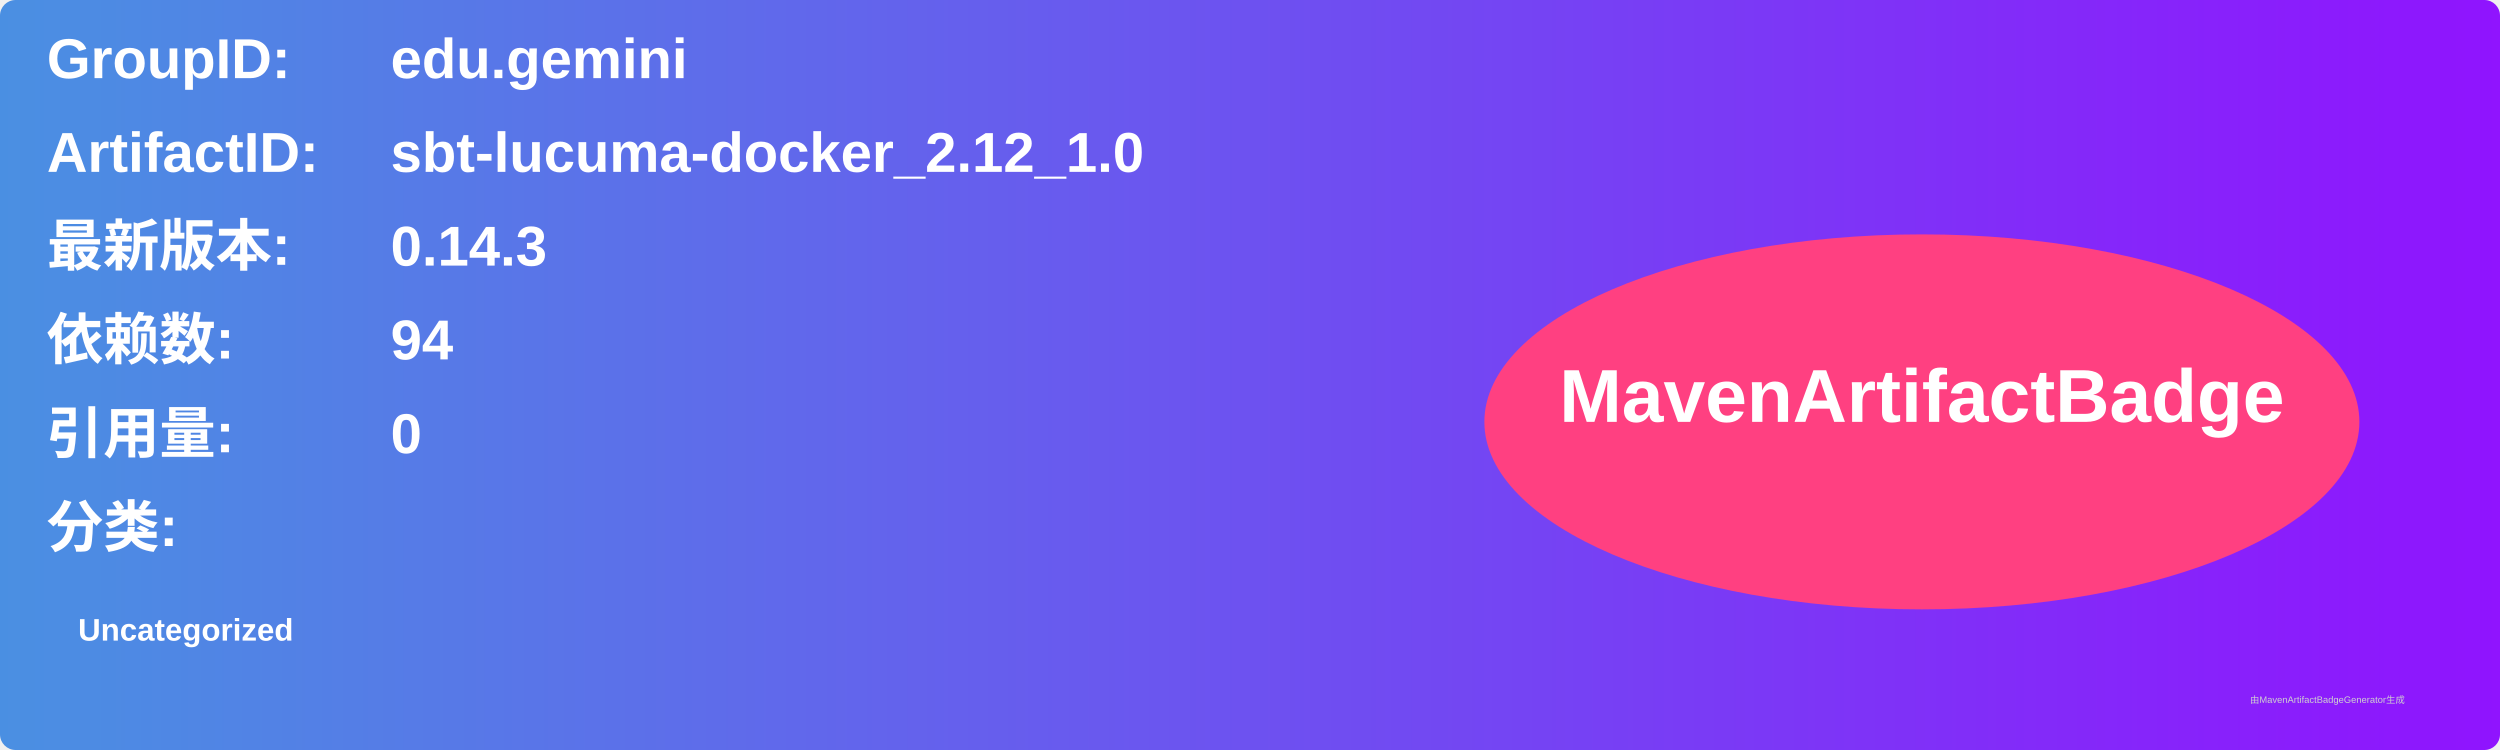
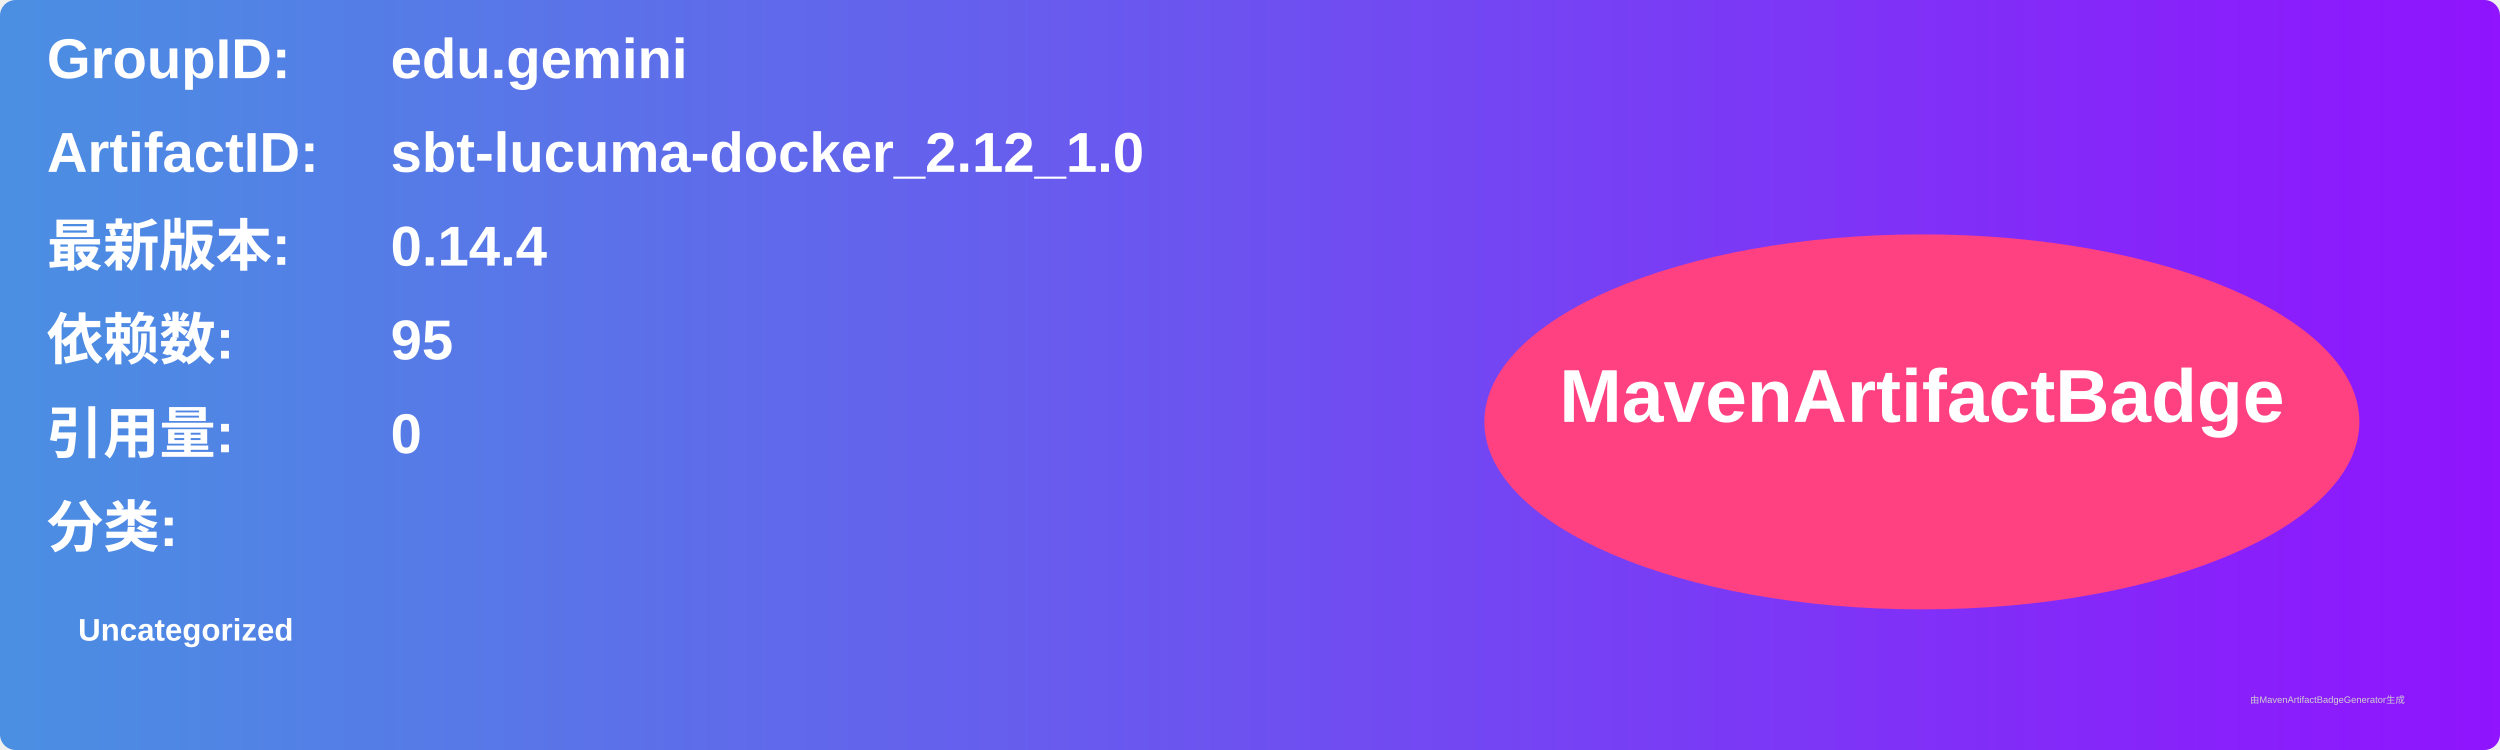
<svg xmlns="http://www.w3.org/2000/svg" width="800" height="240" viewBox="0 0 800 240">
  <linearGradient id="grad" x1="0%" y1="0%" x2="100%" y2="0%">
    <stop offset="0%" stop-color="#4a90e2" />
    <stop offset="100%" stop-color="#9013fe" />
  </linearGradient>
  <rect width="100%" height="100%" rx="5" ry="5" fill="url(#grad)" />
  <g transform="translate(15, 15)">
    <text x="0" y="10" font-family="Arial" font-size="18" fill="white" font-weight="bold" width="260">GroupID:</text>
    <text x="110" y="10" font-family="Arial" font-size="18" fill="white" font-weight="bold" width="460">edu.gemini</text>
    <text x="0" y="40" font-family="Arial" font-size="18" fill="white" font-weight="bold" width="260">ArtifactID:</text>
    <text x="110" y="40" font-family="Arial" font-size="18" fill="white" font-weight="bold" width="460">sbt-lucuma-docker_2.12_1.0</text>
    <text x="0" y="70" font-family="Arial" font-size="18" fill="white" font-weight="bold">最新版本:</text>
    <text x="110" y="70" font-family="Arial" font-size="18" fill="white" font-weight="bold">
-       <tspan font-weight="bold">0.14.3</tspan>
+       <tspan font-weight="bold">0.14.4</tspan>
    </text>
    <text x="0" y="100" font-family="Arial" font-size="18" fill="white" font-weight="bold">依赖数: </text>
    <text x="110" y="100" font-family="Arial" font-size="18" fill="white">
-       <tspan font-weight="bold">94</tspan>
+       <tspan font-weight="bold">95</tspan>
    </text>
    <text x="0" y="130" font-family="Arial" font-size="18" fill="white" font-weight="bold">引用量: </text>
    <text x="110" y="130" font-family="Arial" font-size="18" fill="white">
      <tspan font-weight="bold">0</tspan>
    </text>
    <text x="0" y="160" font-family="Arial" font-size="18" fill="white" font-weight="bold">分类:</text>
    <text x="10" y="190" font-family="Arial" font-size="10" fill="white">
      <tspan font-weight="bold">Uncategorized</tspan>
    </text>
    <ellipse cx="600" cy="120" rx="140" ry="60" fill="#ff4081" />
    <text x="600" y="120" text-anchor="middle" font-family="Arial" font-size="24" fill="white" font-weight="bold">MavenArtifactBadge</text>
  </g>
  <text x="720" y="225" font-family="Arial" font-size="3" fill="#d0d0d0">由MavenArtifactBadgeGenerator生成</text>
</svg>
